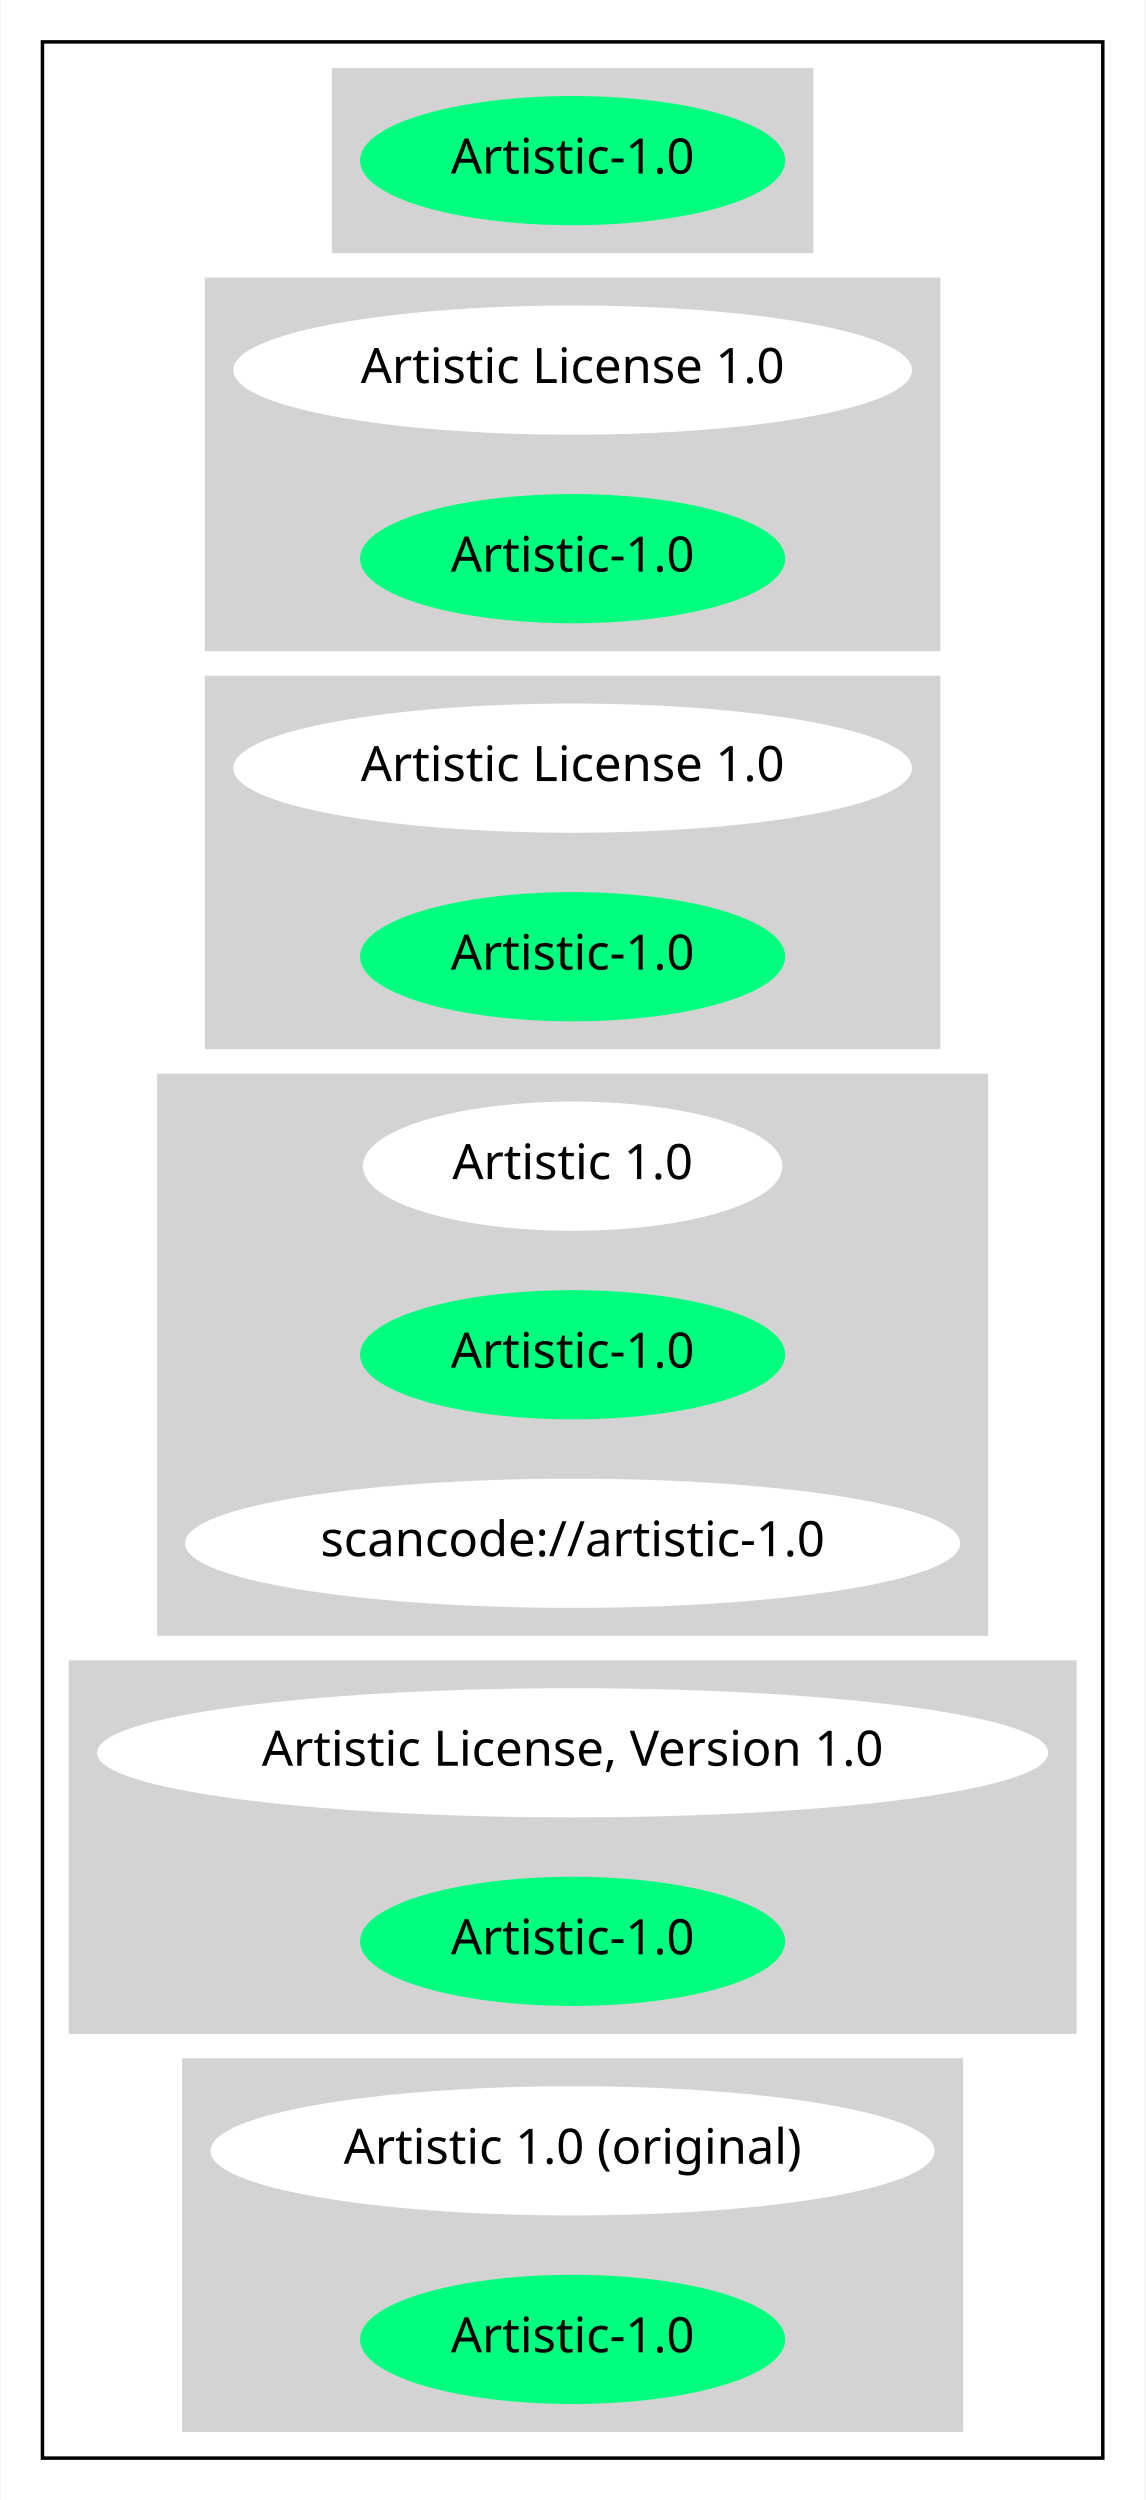
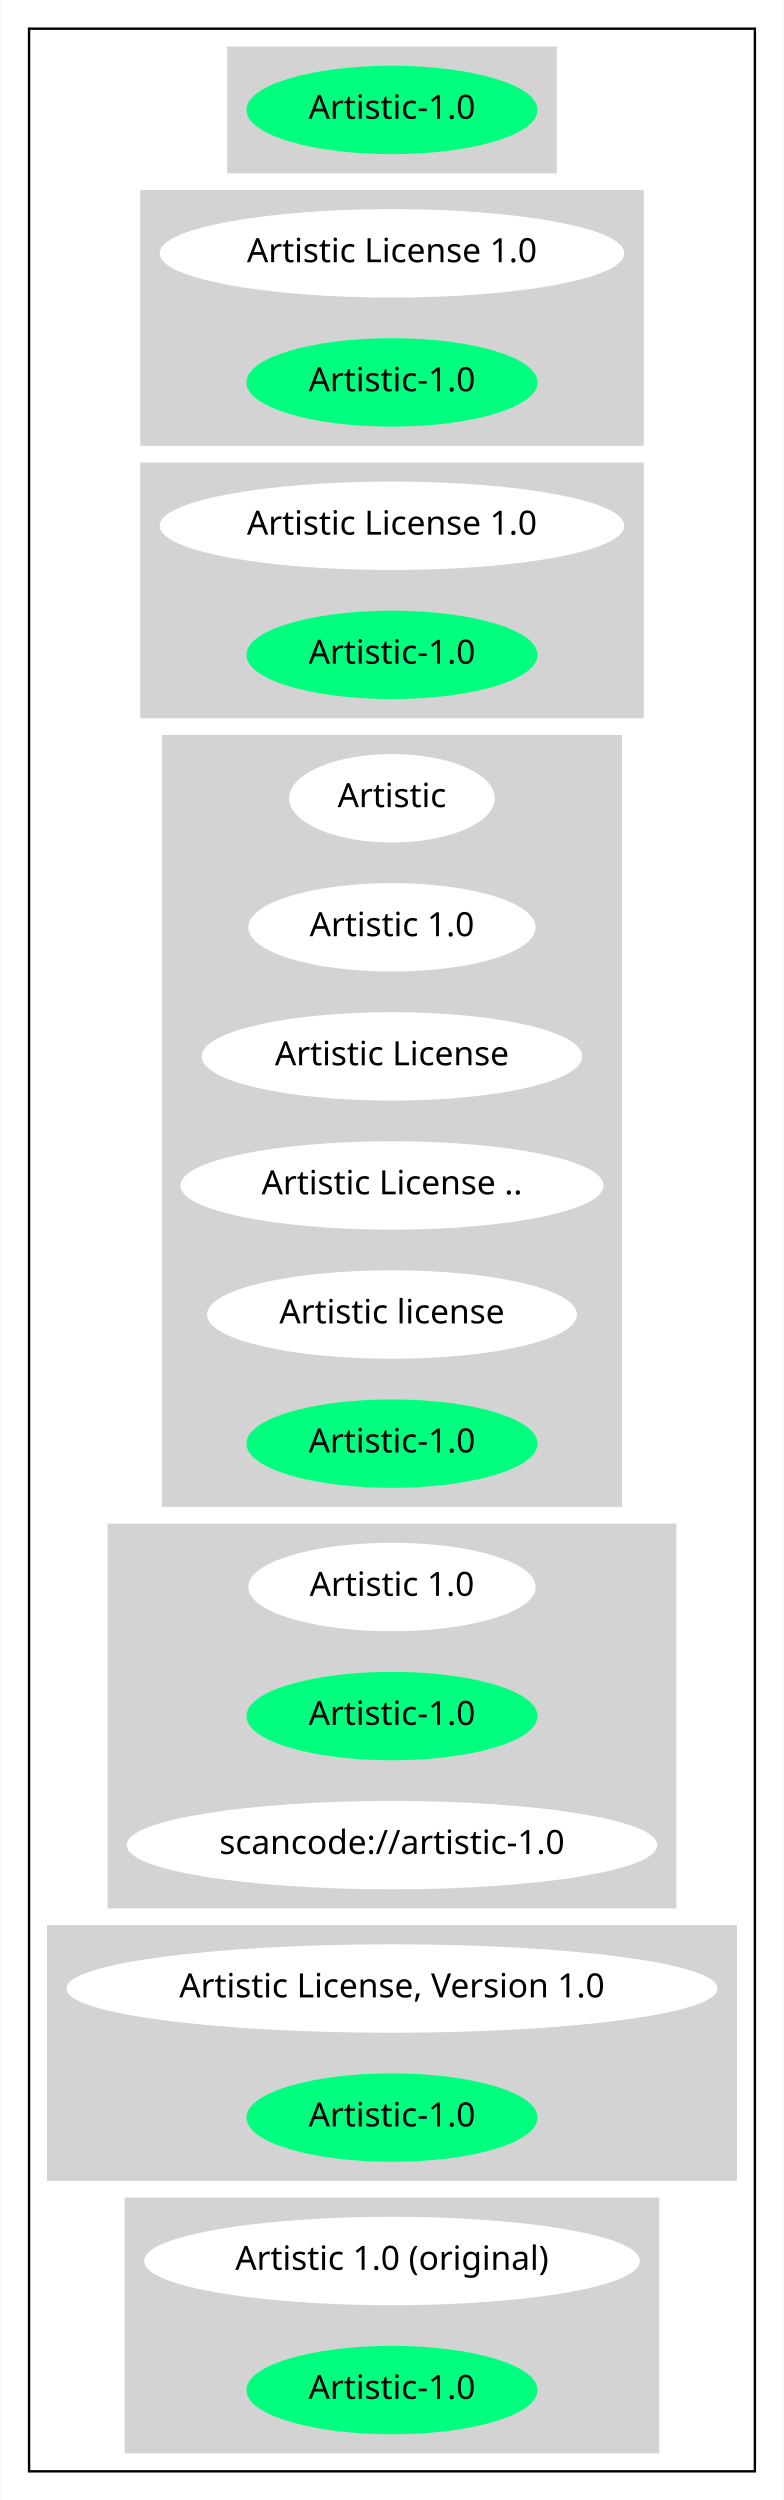
- <svg xmlns="http://www.w3.org/2000/svg" width="328pt" height="716pt" viewBox="0.00 0.00 327.68 716.00">
-   <g id="graph0" class="graph" transform="scale(1 1) rotate(0) translate(4 712)">
-     <polygon fill="white" stroke="transparent" points="-4,4 -4,-712 323.68,-712 323.68,4 -4,4" />
+ <svg xmlns="http://www.w3.org/2000/svg" width="328pt" height="1046pt" viewBox="0.00 0.00 327.68 1046.00">
+   <g id="graph0" class="graph" transform="scale(1 1) rotate(0) translate(4 1042)">
+     <polygon fill="white" stroke="transparent" points="-4,4 -4,-1042 323.68,-1042 323.68,4 -4,4" />
    <g id="clust1" class="cluster">
-       <polygon fill="none" stroke="black" points="8,-8 8,-700 311.68,-700 311.68,-8 8,-8" />
+       <polygon fill="none" stroke="black" points="8,-8 8,-1030 311.68,-1030 311.68,-8 8,-8" />
    </g>
    <g id="clust2" class="cluster">
-       <polygon fill="lightgray" stroke="lightgray" points="91.39,-640 91.39,-692 228.28,-692 228.28,-640 91.39,-640" />
+       <polygon fill="lightgray" stroke="lightgray" points="91.39,-970 91.39,-1022 228.28,-1022 228.28,-970 91.39,-970" />
    </g>
    <g id="clust3" class="cluster">
-       <polygon fill="lightgray" stroke="lightgray" points="55,-526 55,-632 264.68,-632 264.68,-526 55,-526" />
+       <polygon fill="lightgray" stroke="lightgray" points="55,-856 55,-962 264.68,-962 264.68,-856 55,-856" />
    </g>
    <g id="clust4" class="cluster">
-       <polygon fill="lightgray" stroke="lightgray" points="55,-412 55,-518 264.68,-518 264.68,-412 55,-412" />
+       <polygon fill="lightgray" stroke="lightgray" points="55,-742 55,-848 264.68,-848 264.68,-742 55,-742" />
    </g>
    <g id="clust5" class="cluster">
+       <polygon fill="lightgray" stroke="lightgray" points="64.1,-412 64.1,-734 255.58,-734 255.58,-412 64.1,-412" />
+     </g>
+     <g id="clust6" class="cluster">
      <polygon fill="lightgray" stroke="lightgray" points="41.35,-244 41.35,-404 278.33,-404 278.33,-244 41.35,-244" />
    </g>
-     <g id="clust6" class="cluster">
+     <g id="clust7" class="cluster">
      <polygon fill="lightgray" stroke="lightgray" points="16,-130 16,-236 303.68,-236 303.68,-130 16,-130" />
    </g>
-     <g id="clust7" class="cluster">
+     <g id="clust8" class="cluster">
      <polygon fill="lightgray" stroke="lightgray" points="48.5,-16 48.5,-122 271.18,-122 271.18,-16 48.5,-16" />
    </g>
    <g id="node1" class="node">
-       <ellipse fill="springgreen" stroke="springgreen" cx="159.84" cy="-666" rx="60.39" ry="18" />
-       <text text-anchor="middle" x="159.84" y="-662.3" font-family="Times-Roman" font-size="14.00">Artistic-1.0</text>
+       <ellipse fill="springgreen" stroke="springgreen" cx="159.84" cy="-996" rx="60.39" ry="18" />
+       <text text-anchor="middle" x="159.84" y="-992.3" font-family="Times-Roman" font-size="14.00">Artistic-1.0</text>
    </g>
    <g id="node2" class="node">
-       <ellipse fill="white" stroke="white" cx="159.84" cy="-606" rx="96.68" ry="18" />
-       <text text-anchor="middle" x="159.84" y="-602.3" font-family="Times-Roman" font-size="14.00">Artistic License 1.0</text>
+       <ellipse fill="white" stroke="white" cx="159.84" cy="-936" rx="96.68" ry="18" />
+       <text text-anchor="middle" x="159.84" y="-932.3" font-family="Times-Roman" font-size="14.00">Artistic License 1.0</text>
    </g>
    <g id="node3" class="node">
-       <ellipse fill="springgreen" stroke="springgreen" cx="159.84" cy="-552" rx="60.39" ry="18" />
-       <text text-anchor="middle" x="159.84" y="-548.3" font-family="Times-Roman" font-size="14.00">Artistic-1.0</text>
+       <ellipse fill="springgreen" stroke="springgreen" cx="159.84" cy="-882" rx="60.39" ry="18" />
+       <text text-anchor="middle" x="159.84" y="-878.3" font-family="Times-Roman" font-size="14.00">Artistic-1.0</text>
    </g>
    <g id="node4" class="node">
-       <ellipse fill="white" stroke="white" cx="159.84" cy="-492" rx="96.68" ry="18" />
-       <text text-anchor="middle" x="159.84" y="-488.3" font-family="Times-Roman" font-size="14.00">Artistic License 1.0</text>
+       <ellipse fill="white" stroke="white" cx="159.84" cy="-822" rx="96.68" ry="18" />
+       <text text-anchor="middle" x="159.84" y="-818.3" font-family="Times-Roman" font-size="14.00">Artistic License 1.0</text>
    </g>
    <g id="node5" class="node">
+       <ellipse fill="springgreen" stroke="springgreen" cx="159.84" cy="-768" rx="60.39" ry="18" />
+       <text text-anchor="middle" x="159.84" y="-764.3" font-family="Times-Roman" font-size="14.00">Artistic-1.0</text>
+     </g>
+     <g id="node6" class="node">
+       <ellipse fill="white" stroke="white" cx="159.84" cy="-708" rx="42.49" ry="18" />
+       <text text-anchor="middle" x="159.84" y="-704.3" font-family="Times-Roman" font-size="14.00">Artistic</text>
+     </g>
+     <g id="node7" class="node">
+       <ellipse fill="white" stroke="white" cx="159.84" cy="-654" rx="59.59" ry="18" />
+       <text text-anchor="middle" x="159.84" y="-650.3" font-family="Times-Roman" font-size="14.00">Artistic 1.0</text>
+     </g>
+     <g id="node8" class="node">
+       <ellipse fill="white" stroke="white" cx="159.84" cy="-600" rx="79.09" ry="18" />
+       <text text-anchor="middle" x="159.84" y="-596.3" font-family="Times-Roman" font-size="14.00">Artistic License</text>
+     </g>
+     <g id="node9" class="node">
+       <ellipse fill="white" stroke="white" cx="159.84" cy="-546" rx="87.99" ry="18" />
+       <text text-anchor="middle" x="159.84" y="-542.3" font-family="Times-Roman" font-size="14.00">Artistic License ..</text>
+     </g>
+     <g id="node10" class="node">
+       <ellipse fill="white" stroke="white" cx="159.84" cy="-492" rx="76.89" ry="18" />
+       <text text-anchor="middle" x="159.84" y="-488.3" font-family="Times-Roman" font-size="14.00">Artistic license</text>
+     </g>
+     <g id="node11" class="node">
      <ellipse fill="springgreen" stroke="springgreen" cx="159.84" cy="-438" rx="60.39" ry="18" />
      <text text-anchor="middle" x="159.84" y="-434.3" font-family="Times-Roman" font-size="14.00">Artistic-1.0</text>
    </g>
-     <g id="node6" class="node">
+     <g id="node12" class="node">
      <ellipse fill="white" stroke="white" cx="159.84" cy="-378" rx="59.59" ry="18" />
      <text text-anchor="middle" x="159.84" y="-374.3" font-family="Times-Roman" font-size="14.00">Artistic 1.0</text>
    </g>
-     <g id="node7" class="node">
+     <g id="node13" class="node">
      <ellipse fill="springgreen" stroke="springgreen" cx="159.84" cy="-324" rx="60.39" ry="18" />
      <text text-anchor="middle" x="159.84" y="-320.3" font-family="Times-Roman" font-size="14.00">Artistic-1.0</text>
    </g>
-     <g id="node8" class="node">
+     <g id="node14" class="node">
      <ellipse fill="white" stroke="white" cx="159.84" cy="-270" rx="110.48" ry="18" />
      <text text-anchor="middle" x="159.84" y="-266.3" font-family="Times-Roman" font-size="14.00">scancode://artistic-1.0</text>
    </g>
-     <g id="node9" class="node">
+     <g id="node15" class="node">
      <ellipse fill="white" stroke="white" cx="159.84" cy="-210" rx="135.68" ry="18" />
      <text text-anchor="middle" x="159.84" y="-206.3" font-family="Times-Roman" font-size="14.00">Artistic License, Version 1.0</text>
    </g>
-     <g id="node10" class="node">
+     <g id="node16" class="node">
      <ellipse fill="springgreen" stroke="springgreen" cx="159.84" cy="-156" rx="60.39" ry="18" />
      <text text-anchor="middle" x="159.84" y="-152.3" font-family="Times-Roman" font-size="14.00">Artistic-1.0</text>
    </g>
-     <g id="node11" class="node">
+     <g id="node17" class="node">
      <ellipse fill="white" stroke="white" cx="159.84" cy="-96" rx="103.18" ry="18" />
      <text text-anchor="middle" x="159.84" y="-92.3" font-family="Times-Roman" font-size="14.00">Artistic 1.0 (original)</text>
    </g>
-     <g id="node12" class="node">
+     <g id="node18" class="node">
      <ellipse fill="springgreen" stroke="springgreen" cx="159.84" cy="-42" rx="60.39" ry="18" />
      <text text-anchor="middle" x="159.84" y="-38.3" font-family="Times-Roman" font-size="14.00">Artistic-1.0</text>
    </g>
  </g>
</svg>
